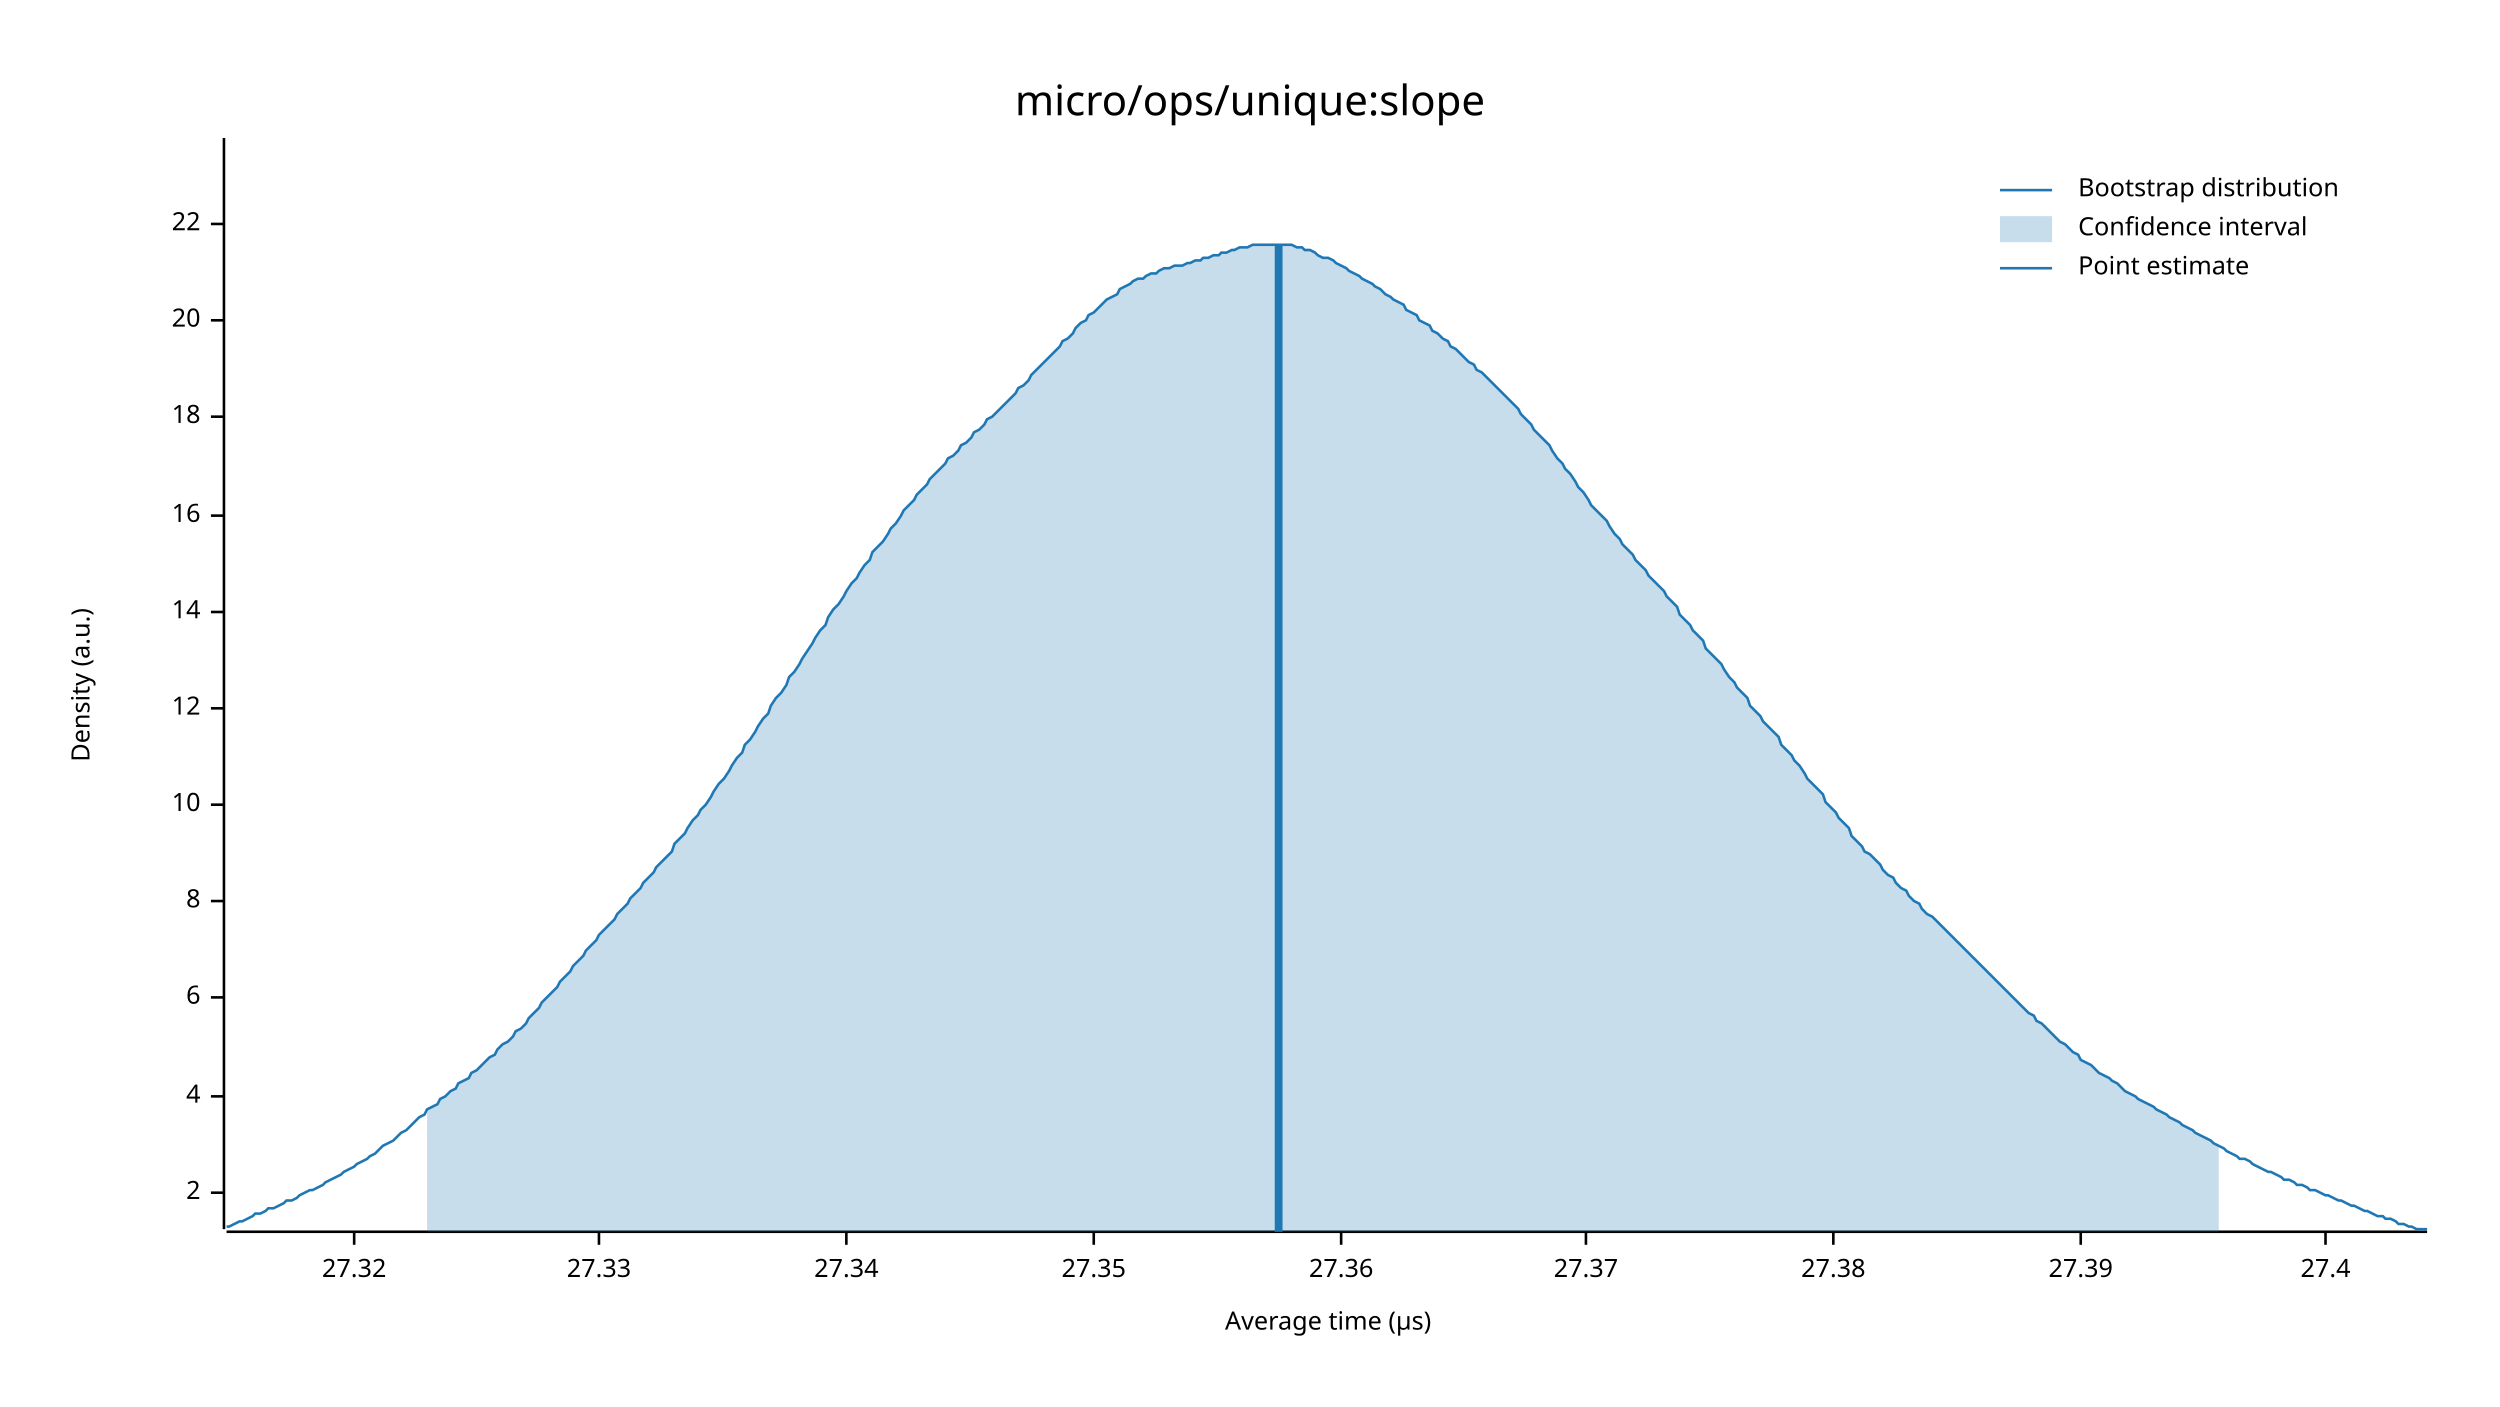
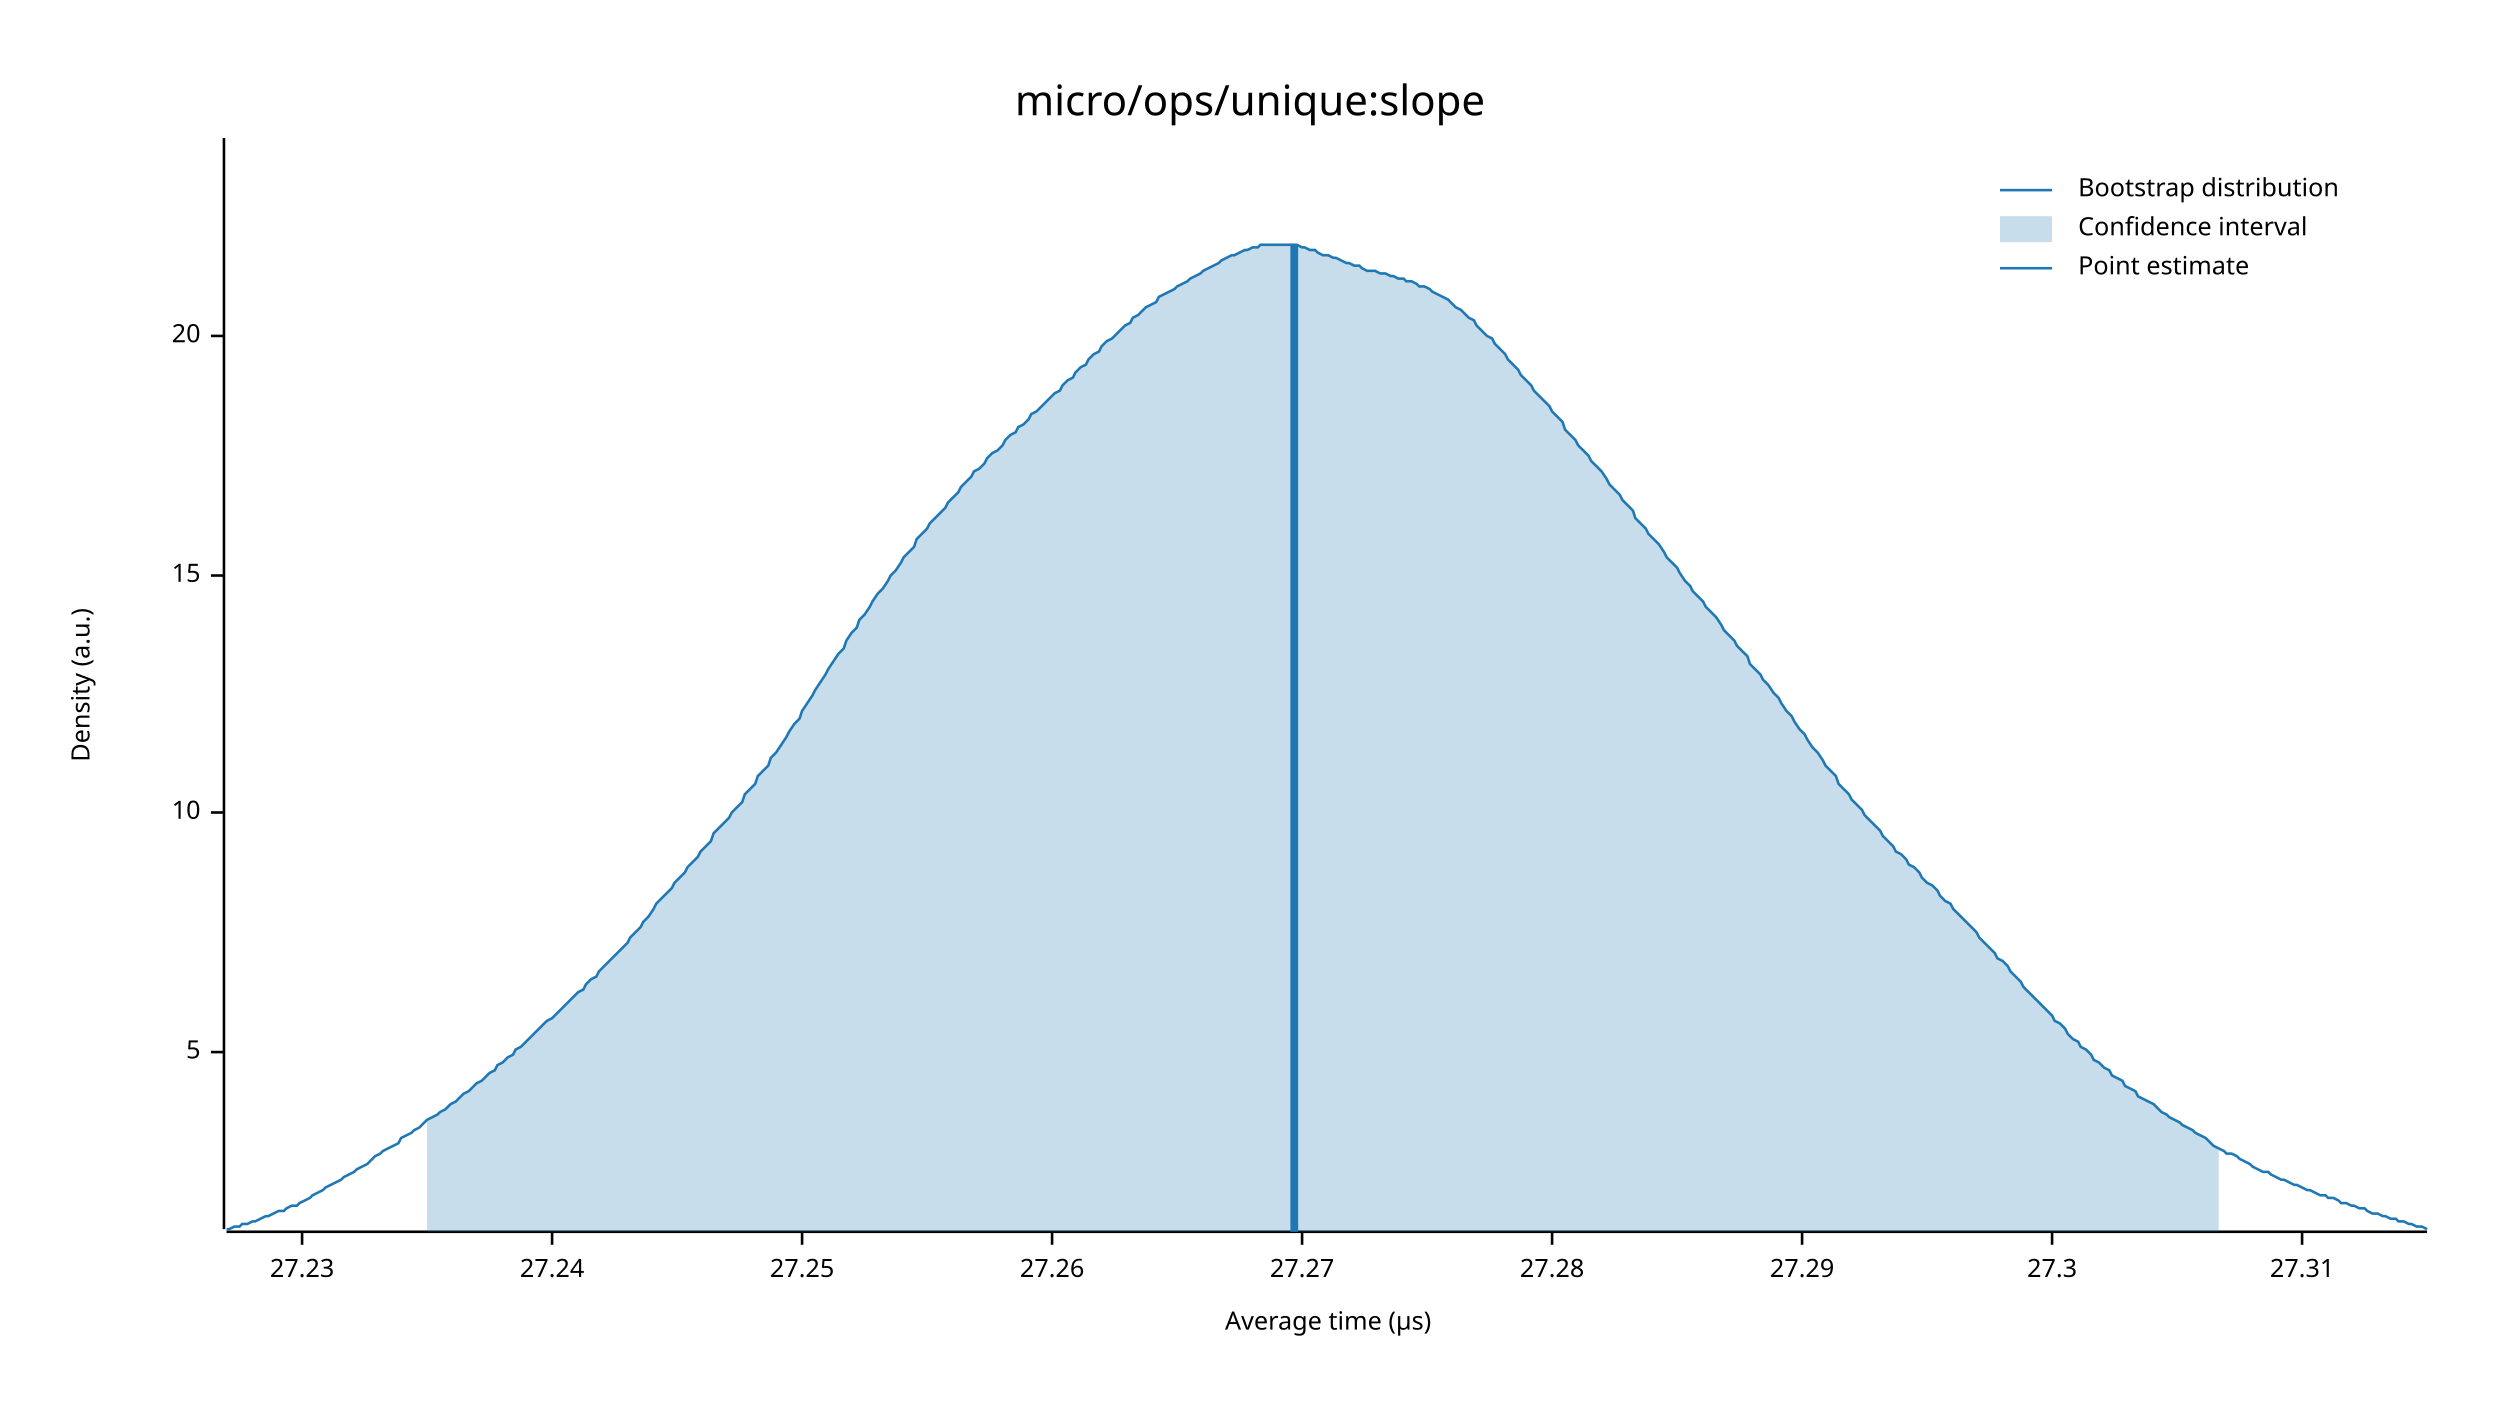
<svg xmlns="http://www.w3.org/2000/svg" width="960" height="540" viewBox="0 0 960 540">
  <text x="480" y="32" dy="0.76em" text-anchor="middle" font-family="sans-serif" font-size="16.129" opacity="1" fill="#000000">
micro/ops/unique:slope
</text>
  <text x="27" y="263" dy="0.76em" text-anchor="middle" font-family="sans-serif" font-size="9.677" opacity="1" fill="#000000" transform="rotate(270, 27, 263)">
Density (a.u.)
</text>
  <text x="510" y="513" dy="-0.5ex" text-anchor="middle" font-family="sans-serif" font-size="9.677" opacity="1" fill="#000000">
Average time (µs)
</text>
  <polyline fill="none" opacity="1" stroke="#000000" stroke-width="1" points="86,53 86,472 " />
-   <text x="77" y="458" dy="0.5ex" text-anchor="end" font-family="sans-serif" font-size="9.677" opacity="1" fill="#000000">
- 2
+   <text x="77" y="404" dy="0.5ex" text-anchor="end" font-family="sans-serif" font-size="9.677" opacity="1" fill="#000000">
+ 5
</text>
-   <polyline fill="none" opacity="1" stroke="#000000" stroke-width="1" points="81,458 86,458 " />
-   <text x="77" y="421" dy="0.5ex" text-anchor="end" font-family="sans-serif" font-size="9.677" opacity="1" fill="#000000">
- 4
- </text>
-   <polyline fill="none" opacity="1" stroke="#000000" stroke-width="1" points="81,421 86,421 " />
-   <text x="77" y="383" dy="0.5ex" text-anchor="end" font-family="sans-serif" font-size="9.677" opacity="1" fill="#000000">
- 6
- </text>
-   <polyline fill="none" opacity="1" stroke="#000000" stroke-width="1" points="81,383 86,383 " />
-   <text x="77" y="346" dy="0.5ex" text-anchor="end" font-family="sans-serif" font-size="9.677" opacity="1" fill="#000000">
- 8
- </text>
-   <polyline fill="none" opacity="1" stroke="#000000" stroke-width="1" points="81,346 86,346 " />
-   <text x="77" y="309" dy="0.5ex" text-anchor="end" font-family="sans-serif" font-size="9.677" opacity="1" fill="#000000">
+   <polyline fill="none" opacity="1" stroke="#000000" stroke-width="1" points="81,404 86,404 " />
+   <text x="77" y="312" dy="0.5ex" text-anchor="end" font-family="sans-serif" font-size="9.677" opacity="1" fill="#000000">
10
</text>
-   <polyline fill="none" opacity="1" stroke="#000000" stroke-width="1" points="81,309 86,309 " />
-   <text x="77" y="272" dy="0.5ex" text-anchor="end" font-family="sans-serif" font-size="9.677" opacity="1" fill="#000000">
- 12
+   <polyline fill="none" opacity="1" stroke="#000000" stroke-width="1" points="81,312 86,312 " />
+   <text x="77" y="221" dy="0.5ex" text-anchor="end" font-family="sans-serif" font-size="9.677" opacity="1" fill="#000000">
+ 15
</text>
-   <polyline fill="none" opacity="1" stroke="#000000" stroke-width="1" points="81,272 86,272 " />
-   <text x="77" y="235" dy="0.5ex" text-anchor="end" font-family="sans-serif" font-size="9.677" opacity="1" fill="#000000">
- 14
- </text>
-   <polyline fill="none" opacity="1" stroke="#000000" stroke-width="1" points="81,235 86,235 " />
-   <text x="77" y="198" dy="0.5ex" text-anchor="end" font-family="sans-serif" font-size="9.677" opacity="1" fill="#000000">
- 16
- </text>
-   <polyline fill="none" opacity="1" stroke="#000000" stroke-width="1" points="81,198 86,198 " />
-   <text x="77" y="160" dy="0.5ex" text-anchor="end" font-family="sans-serif" font-size="9.677" opacity="1" fill="#000000">
- 18
- </text>
-   <polyline fill="none" opacity="1" stroke="#000000" stroke-width="1" points="81,160 86,160 " />
-   <text x="77" y="123" dy="0.5ex" text-anchor="end" font-family="sans-serif" font-size="9.677" opacity="1" fill="#000000">
+   <polyline fill="none" opacity="1" stroke="#000000" stroke-width="1" points="81,221 86,221 " />
+   <text x="77" y="129" dy="0.5ex" text-anchor="end" font-family="sans-serif" font-size="9.677" opacity="1" fill="#000000">
20
</text>
-   <polyline fill="none" opacity="1" stroke="#000000" stroke-width="1" points="81,123 86,123 " />
-   <text x="77" y="86" dy="0.5ex" text-anchor="end" font-family="sans-serif" font-size="9.677" opacity="1" fill="#000000">
- 22
+   <polyline fill="none" opacity="1" stroke="#000000" stroke-width="1" points="81,129 86,129 " />
+   <polyline fill="none" opacity="1" stroke="#000000" stroke-width="1" points="87,473 932,473 " />
+   <text x="116" y="483" dy="0.76em" text-anchor="middle" font-family="sans-serif" font-size="9.677" opacity="1" fill="#000000">
+ 27.23
</text>
-   <polyline fill="none" opacity="1" stroke="#000000" stroke-width="1" points="81,86 86,86 " />
-   <polyline fill="none" opacity="1" stroke="#000000" stroke-width="1" points="87,473 932,473 " />
-   <text x="136" y="483" dy="0.76em" text-anchor="middle" font-family="sans-serif" font-size="9.677" opacity="1" fill="#000000">
- 27.32
+   <polyline fill="none" opacity="1" stroke="#000000" stroke-width="1" points="116,473 116,478 " />
+   <text x="212" y="483" dy="0.76em" text-anchor="middle" font-family="sans-serif" font-size="9.677" opacity="1" fill="#000000">
+ 27.24
</text>
-   <polyline fill="none" opacity="1" stroke="#000000" stroke-width="1" points="136,473 136,478 " />
-   <text x="230" y="483" dy="0.76em" text-anchor="middle" font-family="sans-serif" font-size="9.677" opacity="1" fill="#000000">
- 27.33
+   <polyline fill="none" opacity="1" stroke="#000000" stroke-width="1" points="212,473 212,478 " />
+   <text x="308" y="483" dy="0.76em" text-anchor="middle" font-family="sans-serif" font-size="9.677" opacity="1" fill="#000000">
+ 27.25
</text>
-   <polyline fill="none" opacity="1" stroke="#000000" stroke-width="1" points="230,473 230,478 " />
-   <text x="325" y="483" dy="0.76em" text-anchor="middle" font-family="sans-serif" font-size="9.677" opacity="1" fill="#000000">
- 27.34
+   <polyline fill="none" opacity="1" stroke="#000000" stroke-width="1" points="308,473 308,478 " />
+   <text x="404" y="483" dy="0.76em" text-anchor="middle" font-family="sans-serif" font-size="9.677" opacity="1" fill="#000000">
+ 27.26
</text>
-   <polyline fill="none" opacity="1" stroke="#000000" stroke-width="1" points="325,473 325,478 " />
-   <text x="420" y="483" dy="0.76em" text-anchor="middle" font-family="sans-serif" font-size="9.677" opacity="1" fill="#000000">
- 27.35
+   <polyline fill="none" opacity="1" stroke="#000000" stroke-width="1" points="404,473 404,478 " />
+   <text x="500" y="483" dy="0.76em" text-anchor="middle" font-family="sans-serif" font-size="9.677" opacity="1" fill="#000000">
+ 27.27
</text>
-   <polyline fill="none" opacity="1" stroke="#000000" stroke-width="1" points="420,473 420,478 " />
-   <text x="515" y="483" dy="0.76em" text-anchor="middle" font-family="sans-serif" font-size="9.677" opacity="1" fill="#000000">
- 27.36
+   <polyline fill="none" opacity="1" stroke="#000000" stroke-width="1" points="500,473 500,478 " />
+   <text x="596" y="483" dy="0.76em" text-anchor="middle" font-family="sans-serif" font-size="9.677" opacity="1" fill="#000000">
+ 27.28
</text>
-   <polyline fill="none" opacity="1" stroke="#000000" stroke-width="1" points="515,473 515,478 " />
-   <text x="609" y="483" dy="0.76em" text-anchor="middle" font-family="sans-serif" font-size="9.677" opacity="1" fill="#000000">
- 27.37
+   <polyline fill="none" opacity="1" stroke="#000000" stroke-width="1" points="596,473 596,478 " />
+   <text x="692" y="483" dy="0.76em" text-anchor="middle" font-family="sans-serif" font-size="9.677" opacity="1" fill="#000000">
+ 27.29
</text>
-   <polyline fill="none" opacity="1" stroke="#000000" stroke-width="1" points="609,473 609,478 " />
-   <text x="704" y="483" dy="0.76em" text-anchor="middle" font-family="sans-serif" font-size="9.677" opacity="1" fill="#000000">
- 27.38
+   <polyline fill="none" opacity="1" stroke="#000000" stroke-width="1" points="692,473 692,478 " />
+   <text x="788" y="483" dy="0.76em" text-anchor="middle" font-family="sans-serif" font-size="9.677" opacity="1" fill="#000000">
+ 27.3
</text>
-   <polyline fill="none" opacity="1" stroke="#000000" stroke-width="1" points="704,473 704,478 " />
-   <text x="799" y="483" dy="0.76em" text-anchor="middle" font-family="sans-serif" font-size="9.677" opacity="1" fill="#000000">
- 27.39
+   <polyline fill="none" opacity="1" stroke="#000000" stroke-width="1" points="788,473 788,478 " />
+   <text x="884" y="483" dy="0.76em" text-anchor="middle" font-family="sans-serif" font-size="9.677" opacity="1" fill="#000000">
+ 27.31
</text>
-   <polyline fill="none" opacity="1" stroke="#000000" stroke-width="1" points="799,473 799,478 " />
-   <text x="893" y="483" dy="0.76em" text-anchor="middle" font-family="sans-serif" font-size="9.677" opacity="1" fill="#000000">
- 27.4
- </text>
-   <polyline fill="none" opacity="1" stroke="#000000" stroke-width="1" points="893,473 893,478 " />
-   <polyline fill="none" opacity="1" stroke="#1F78B4" stroke-width="1" points="87,471 88,471 90,470 92,469 93,469 95,468 97,467 98,466 100,466 102,465 103,464 105,464 107,463 109,462 110,461 112,461 114,460 115,459 117,458 119,457 120,457 122,456 124,455 125,454 127,453 129,452 131,451 132,450 134,449 136,448 137,447 139,446 141,445 142,444 144,443 146,441 147,440 149,439 151,438 153,436 154,435 156,434 158,432 159,431 161,429 163,428 164,426 166,425 168,424 169,422 171,421 173,419 175,418 176,416 178,415 180,414 181,412 183,411 185,409 186,408 188,406 190,405 191,403 193,401 195,400 197,398 198,396 200,395 202,393 203,391 205,389 207,387 208,385 210,383 212,381 214,379 215,377 217,375 219,373 220,371 222,369 224,367 225,365 227,363 229,361 230,359 232,357 234,355 236,353 237,351 239,349 241,347 242,345 244,343 246,341 247,339 249,337 251,335 252,333 254,331 256,329 258,327 259,324 261,322 263,320 264,318 266,315 268,313 269,311 271,309 273,306 274,304 276,301 278,299 280,296 281,294 283,291 285,289 286,286 288,284 290,281 291,279 293,276 295,274 296,271 298,268 300,266 302,263 303,260 305,258 307,255 308,253 310,250 312,247 313,245 315,242 317,240 318,237 320,234 322,232 324,229 325,227 327,224 329,222 330,220 332,217 334,215 335,212 337,210 339,208 341,205 342,203 344,201 346,198 347,196 349,194 351,192 352,190 354,188 356,186 357,184 359,182 361,180 363,178 364,176 366,175 368,173 369,171 371,170 373,168 374,166 376,165 378,163 379,161 381,160 383,158 385,156 386,155 388,153 390,151 391,149 393,148 395,146 396,144 398,142 400,140 401,139 403,137 405,135 407,133 408,131 410,130 412,128 413,126 415,124 417,123 418,121 420,120 422,118 423,117 425,115 427,114 429,113 430,111 432,110 434,109 435,108 437,107 439,107 440,106 442,105 444,105 445,104 447,103 449,103 451,102 452,102 454,102 456,101 457,101 459,100 461,100 462,99 464,99 466,98 468,98 469,97 471,97 473,96 474,96 476,95 478,95 479,95 481,94 483,94 484,94 486,94 488,94 490,94 491,94 493,94 495,94 496,94 498,95 500,95 501,96 503,96 505,97 506,98 508,99 510,99 512,100 513,101 515,102 517,103 518,104 520,105 522,106 523,107 525,108 527,109 528,110 530,111 532,113 534,114 535,115 537,116 539,117 540,119 542,120 544,121 545,123 547,124 549,125 550,127 552,128 554,130 556,131 557,133 559,134 561,136 562,137 564,139 566,140 567,142 569,143 571,145 573,147 574,148 576,150 578,152 579,153 581,155 583,157 584,159 586,161 588,163 589,165 591,167 593,169 595,171 596,173 598,176 600,178 601,180 603,182 605,185 606,187 608,189 610,192 611,194 613,196 615,198 617,200 618,202 620,205 622,207 623,209 625,211 627,213 628,215 630,217 632,219 633,221 635,223 637,225 639,227 640,229 642,231 644,233 645,236 647,238 649,240 650,242 652,244 654,246 655,249 657,251 659,253 661,255 662,257 664,260 666,262 667,264 669,266 671,268 672,271 674,273 676,275 677,277 679,279 681,281 683,283 684,286 686,288 688,290 689,292 691,294 693,297 694,299 696,301 698,303 700,305 701,308 703,310 705,312 706,314 708,316 710,318 711,321 713,323 715,325 716,327 718,328 720,330 722,332 723,334 725,336 727,337 728,339 730,341 732,342 733,344 735,346 737,347 738,349 740,351 742,352 744,354 745,355 747,357 749,359 750,360 752,362 754,364 755,365 757,367 759,369 760,370 762,372 764,374 766,376 767,377 769,379 771,381 772,382 774,384 776,386 777,387 779,389 781,390 782,392 784,393 786,395 788,397 789,398 791,400 793,401 794,402 796,404 798,405 799,407 801,408 803,409 804,410 806,412 808,413 810,414 811,415 813,416 815,418 816,419 818,420 820,421 821,422 823,423 825,424 827,425 828,426 830,427 832,428 833,429 835,430 837,431 838,432 840,433 842,434 843,435 845,436 847,437 849,438 850,439 852,440 854,441 855,442 857,443 859,444 860,445 862,445 864,446 865,447 867,448 869,449 871,450 872,450 874,451 876,452 877,453 879,453 881,454 882,455 884,455 886,456 887,457 889,457 891,458 893,459 894,459 896,460 898,461 899,461 901,462 903,463 904,463 906,464 908,465 909,465 911,466 913,467 915,467 916,468 918,468 920,469 921,470 923,470 925,471 926,471 928,472 930,472 932,472 " />
-   <polygon opacity="0.25" fill="#1F78B4" points="164,426 166,425 168,424 169,422 171,421 173,419 175,418 176,416 178,415 180,414 181,412 183,411 185,409 186,408 188,406 190,405 191,403 193,401 195,400 197,398 198,396 200,395 202,393 203,391 205,389 207,387 208,385 210,383 212,381 214,379 215,377 217,375 219,373 220,371 222,369 224,367 225,365 227,363 229,361 230,359 232,357 234,355 236,353 237,351 239,349 241,347 242,345 244,343 246,341 247,339 249,337 251,335 252,333 254,331 256,329 258,327 259,324 261,322 263,320 264,318 266,315 268,313 269,311 271,309 273,306 274,304 276,301 278,299 280,296 281,294 283,291 285,289 286,286 288,284 290,281 291,279 293,276 295,274 296,271 298,268 300,266 302,263 303,260 305,258 307,255 308,253 310,250 312,247 313,245 315,242 317,240 318,237 320,234 322,232 324,229 325,227 327,224 329,222 330,220 332,217 334,215 335,212 337,210 339,208 341,205 342,203 344,201 346,198 347,196 349,194 351,192 352,190 354,188 356,186 357,184 359,182 361,180 363,178 364,176 366,175 368,173 369,171 371,170 373,168 374,166 376,165 378,163 379,161 381,160 383,158 385,156 386,155 388,153 390,151 391,149 393,148 395,146 396,144 398,142 400,140 401,139 403,137 405,135 407,133 408,131 410,130 412,128 413,126 415,124 417,123 418,121 420,120 422,118 423,117 425,115 427,114 429,113 430,111 432,110 434,109 435,108 437,107 439,107 440,106 442,105 444,105 445,104 447,103 449,103 451,102 452,102 454,102 456,101 457,101 459,100 461,100 462,99 464,99 466,98 468,98 469,97 471,97 473,96 474,96 476,95 478,95 479,95 481,94 483,94 484,94 486,94 488,94 490,94 491,94 493,94 495,94 496,94 498,95 500,95 501,96 503,96 505,97 506,98 508,99 510,99 512,100 513,101 515,102 517,103 518,104 520,105 522,106 523,107 525,108 527,109 528,110 530,111 532,113 534,114 535,115 537,116 539,117 540,119 542,120 544,121 545,123 547,124 549,125 550,127 552,128 554,130 556,131 557,133 559,134 561,136 562,137 564,139 566,140 567,142 569,143 571,145 573,147 574,148 576,150 578,152 579,153 581,155 583,157 584,159 586,161 588,163 589,165 591,167 593,169 595,171 596,173 598,176 600,178 601,180 603,182 605,185 606,187 608,189 610,192 611,194 613,196 615,198 617,200 618,202 620,205 622,207 623,209 625,211 627,213 628,215 630,217 632,219 633,221 635,223 637,225 639,227 640,229 642,231 644,233 645,236 647,238 649,240 650,242 652,244 654,246 655,249 657,251 659,253 661,255 662,257 664,260 666,262 667,264 669,266 671,268 672,271 674,273 676,275 677,277 679,279 681,281 683,283 684,286 686,288 688,290 689,292 691,294 693,297 694,299 696,301 698,303 700,305 701,308 703,310 705,312 706,314 708,316 710,318 711,321 713,323 715,325 716,327 718,328 720,330 722,332 723,334 725,336 727,337 728,339 730,341 732,342 733,344 735,346 737,347 738,349 740,351 742,352 744,354 745,355 747,357 749,359 750,360 752,362 754,364 755,365 757,367 759,369 760,370 762,372 764,374 766,376 767,377 769,379 771,381 772,382 774,384 776,386 777,387 779,389 781,390 782,392 784,393 786,395 788,397 789,398 791,400 793,401 794,402 796,404 798,405 799,407 801,408 803,409 804,410 806,412 808,413 810,414 811,415 813,416 815,418 816,419 818,420 820,421 821,422 823,423 825,424 827,425 828,426 830,427 832,428 833,429 835,430 837,431 838,432 840,433 842,434 843,435 845,436 847,437 849,438 850,439 852,440 852,473 164,473 " />
-   <polyline fill="none" opacity="1" stroke="#1F78B4" stroke-width="3" points="491,473 491,94 " />
+   <polyline fill="none" opacity="1" stroke="#000000" stroke-width="1" points="884,473 884,478 " />
+   <polyline fill="none" opacity="1" stroke="#1F78B4" stroke-width="1" points="87,472 88,472 90,471 92,471 93,470 95,470 97,469 98,469 100,468 102,467 103,467 105,466 107,465 109,465 110,464 112,463 114,463 115,462 117,461 119,460 120,459 122,458 124,457 125,456 127,455 129,454 131,453 132,452 134,451 136,450 137,449 139,448 141,447 142,446 144,444 146,443 147,442 149,441 151,440 153,439 154,437 156,436 158,435 159,434 161,433 163,431 164,430 166,429 168,428 169,427 171,426 173,424 175,423 176,422 178,420 180,419 181,418 183,416 185,415 186,414 188,412 190,411 191,409 193,408 195,406 197,405 198,403 200,402 202,400 203,399 205,397 207,395 208,394 210,392 212,391 214,389 215,388 217,386 219,384 220,383 222,381 224,380 225,378 227,376 229,375 230,373 232,371 234,369 236,367 237,366 239,364 241,362 242,360 244,358 246,356 247,354 249,352 251,349 252,347 254,345 256,343 258,341 259,339 261,337 263,335 264,333 266,331 268,329 269,327 271,325 273,323 274,320 276,318 278,316 280,314 281,312 283,310 285,308 286,305 288,303 290,301 291,298 293,296 295,294 296,291 298,289 300,286 302,283 303,281 305,278 307,276 308,273 310,270 312,267 313,265 315,262 317,259 318,257 320,254 322,251 324,249 325,246 327,243 329,241 330,238 332,236 334,233 335,231 337,228 339,226 341,223 342,221 344,219 346,216 347,214 349,212 351,210 352,207 354,205 356,203 357,201 359,199 361,197 363,195 364,193 366,191 368,189 369,187 371,185 373,183 374,181 376,180 378,178 379,176 381,174 383,173 385,171 386,169 388,167 390,166 391,164 393,163 395,161 396,159 398,158 400,156 401,155 403,153 405,151 407,150 408,148 410,146 412,145 413,143 415,141 417,140 418,138 420,136 422,135 423,133 425,131 427,130 429,128 430,127 432,125 434,124 435,122 437,121 439,119 440,118 442,117 444,116 445,114 447,113 449,112 451,111 452,110 454,109 456,108 457,107 459,106 461,105 462,104 464,103 466,102 468,101 469,100 471,99 473,98 474,98 476,97 478,96 479,96 481,95 483,95 484,94 486,94 488,94 490,94 491,94 493,94 495,94 496,94 498,94 500,95 501,95 503,96 505,96 506,97 508,98 510,98 512,99 513,99 515,100 517,101 518,101 520,102 522,102 523,103 525,104 527,104 528,104 530,105 532,105 534,106 535,106 537,107 539,107 540,108 542,108 544,109 545,110 547,110 549,111 550,112 552,113 554,114 556,115 557,116 559,118 561,119 562,120 564,122 566,123 567,125 569,127 571,129 573,130 574,132 576,134 578,136 579,138 581,140 583,142 584,144 586,146 588,148 589,150 591,152 593,154 595,156 596,158 598,160 600,162 601,165 603,167 605,169 606,171 608,173 610,175 611,177 613,179 615,181 617,184 618,186 620,188 622,190 623,192 625,194 627,196 628,199 630,201 632,203 633,205 635,207 637,209 639,212 640,214 642,216 644,218 645,220 647,223 649,225 650,227 652,229 654,231 655,233 657,235 659,237 661,240 662,242 664,244 666,246 667,248 669,250 671,252 672,255 674,257 676,259 677,261 679,263 681,266 683,268 684,270 686,273 688,275 689,277 691,280 693,282 694,284 696,287 698,289 700,292 701,294 703,296 705,298 706,301 708,303 710,305 711,307 713,309 715,311 716,313 718,315 720,317 722,319 723,321 725,323 727,325 728,327 730,328 732,330 733,332 735,333 737,335 738,337 740,339 742,340 744,342 745,344 747,346 749,347 750,349 752,351 754,353 755,354 757,356 759,358 760,360 762,362 764,364 766,366 767,368 769,369 771,371 772,373 774,375 776,377 777,379 779,381 781,383 782,384 784,386 786,388 788,390 789,392 791,393 793,395 794,397 796,399 798,400 799,402 801,403 803,405 804,407 806,408 808,410 810,411 811,413 813,414 815,415 816,417 818,418 820,419 821,421 823,422 825,423 827,424 828,425 830,427 832,428 833,429 835,430 837,431 838,432 840,433 842,434 843,435 845,436 847,437 849,439 850,440 852,441 854,442 855,443 857,443 859,444 860,445 862,446 864,447 865,448 867,449 869,450 871,450 872,451 874,452 876,453 877,453 879,454 881,455 882,455 884,456 886,457 887,457 889,458 891,459 893,459 894,460 896,460 898,461 899,462 901,462 903,463 904,463 906,464 908,464 909,465 911,466 913,466 915,467 916,467 918,468 920,468 921,469 923,469 925,470 926,470 928,471 930,471 932,472 " />
+   <polygon opacity="0.25" fill="#1F78B4" points="164,430 166,429 168,428 169,427 171,426 173,424 175,423 176,422 178,420 180,419 181,418 183,416 185,415 186,414 188,412 190,411 191,409 193,408 195,406 197,405 198,403 200,402 202,400 203,399 205,397 207,395 208,394 210,392 212,391 214,389 215,388 217,386 219,384 220,383 222,381 224,380 225,378 227,376 229,375 230,373 232,371 234,369 236,367 237,366 239,364 241,362 242,360 244,358 246,356 247,354 249,352 251,349 252,347 254,345 256,343 258,341 259,339 261,337 263,335 264,333 266,331 268,329 269,327 271,325 273,323 274,320 276,318 278,316 280,314 281,312 283,310 285,308 286,305 288,303 290,301 291,298 293,296 295,294 296,291 298,289 300,286 302,283 303,281 305,278 307,276 308,273 310,270 312,267 313,265 315,262 317,259 318,257 320,254 322,251 324,249 325,246 327,243 329,241 330,238 332,236 334,233 335,231 337,228 339,226 341,223 342,221 344,219 346,216 347,214 349,212 351,210 352,207 354,205 356,203 357,201 359,199 361,197 363,195 364,193 366,191 368,189 369,187 371,185 373,183 374,181 376,180 378,178 379,176 381,174 383,173 385,171 386,169 388,167 390,166 391,164 393,163 395,161 396,159 398,158 400,156 401,155 403,153 405,151 407,150 408,148 410,146 412,145 413,143 415,141 417,140 418,138 420,136 422,135 423,133 425,131 427,130 429,128 430,127 432,125 434,124 435,122 437,121 439,119 440,118 442,117 444,116 445,114 447,113 449,112 451,111 452,110 454,109 456,108 457,107 459,106 461,105 462,104 464,103 466,102 468,101 469,100 471,99 473,98 474,98 476,97 478,96 479,96 481,95 483,95 484,94 486,94 488,94 490,94 491,94 493,94 495,94 496,94 498,94 500,95 501,95 503,96 505,96 506,97 508,98 510,98 512,99 513,99 515,100 517,101 518,101 520,102 522,102 523,103 525,104 527,104 528,104 530,105 532,105 534,106 535,106 537,107 539,107 540,108 542,108 544,109 545,110 547,110 549,111 550,112 552,113 554,114 556,115 557,116 559,118 561,119 562,120 564,122 566,123 567,125 569,127 571,129 573,130 574,132 576,134 578,136 579,138 581,140 583,142 584,144 586,146 588,148 589,150 591,152 593,154 595,156 596,158 598,160 600,162 601,165 603,167 605,169 606,171 608,173 610,175 611,177 613,179 615,181 617,184 618,186 620,188 622,190 623,192 625,194 627,196 628,199 630,201 632,203 633,205 635,207 637,209 639,212 640,214 642,216 644,218 645,220 647,223 649,225 650,227 652,229 654,231 655,233 657,235 659,237 661,240 662,242 664,244 666,246 667,248 669,250 671,252 672,255 674,257 676,259 677,261 679,263 681,266 683,268 684,270 686,273 688,275 689,277 691,280 693,282 694,284 696,287 698,289 700,292 701,294 703,296 705,298 706,301 708,303 710,305 711,307 713,309 715,311 716,313 718,315 720,317 722,319 723,321 725,323 727,325 728,327 730,328 732,330 733,332 735,333 737,335 738,337 740,339 742,340 744,342 745,344 747,346 749,347 750,349 752,351 754,353 755,354 757,356 759,358 760,360 762,362 764,364 766,366 767,368 769,369 771,371 772,373 774,375 776,377 777,379 779,381 781,383 782,384 784,386 786,388 788,390 789,392 791,393 793,395 794,397 796,399 798,400 799,402 801,403 803,405 804,407 806,408 808,410 810,411 811,413 813,414 815,415 816,417 818,418 820,419 821,421 823,422 825,423 827,424 828,425 830,427 832,428 833,429 835,430 837,431 838,432 840,433 842,434 843,435 845,436 847,437 849,439 850,440 852,441 852,473 164,473 " />
+   <polyline fill="none" opacity="1" stroke="#1F78B4" stroke-width="3" points="497,473 497,94 " />
  <text x="798" y="68" dy="0.76em" text-anchor="start" font-family="sans-serif" font-size="9.677" opacity="1" fill="#000000">
Bootstrap distribution
</text>
  <text x="798" y="83" dy="0.76em" text-anchor="start" font-family="sans-serif" font-size="9.677" opacity="1" fill="#000000">
Confidence interval
</text>
  <text x="798" y="98" dy="0.76em" text-anchor="start" font-family="sans-serif" font-size="9.677" opacity="1" fill="#000000">
Point estimate
</text>
  <polyline fill="none" opacity="1" stroke="#1F78B4" stroke-width="1" points="768,73 788,73 " />
  <rect x="768" y="83" width="20" height="10" opacity="0.25" fill="#1F78B4" stroke="none" />
  <polyline fill="none" opacity="1" stroke="#1F78B4" stroke-width="1" points="768,103 788,103 " />
</svg>
